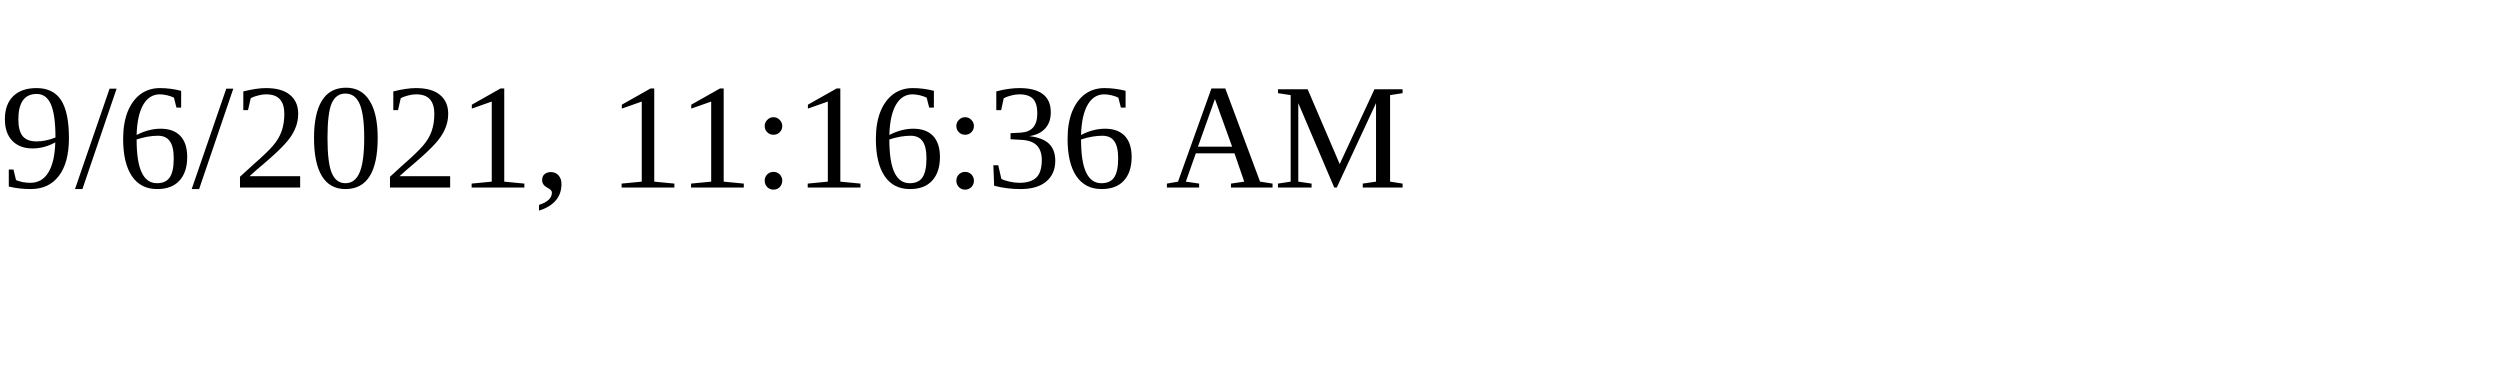
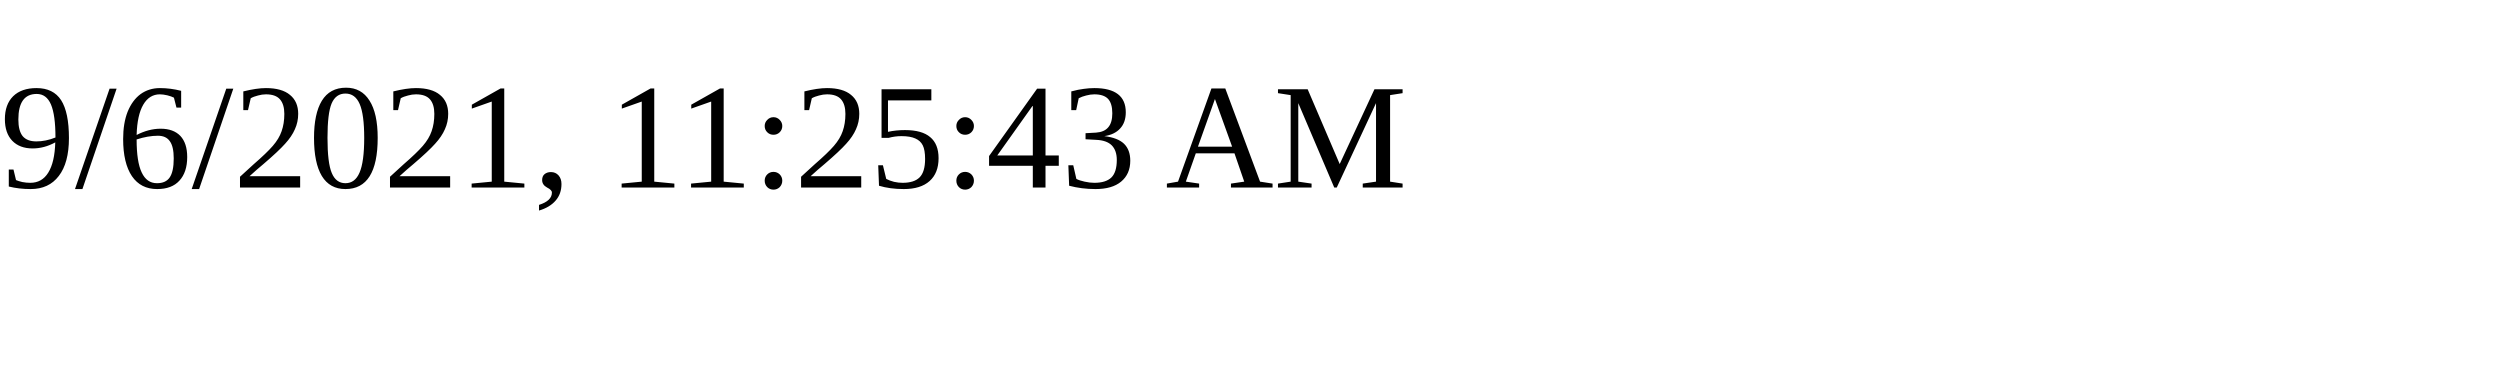
<svg xmlns="http://www.w3.org/2000/svg" height="30" width="200">
-   <text x="0" y="15">9/6/2021, 11:16:36 AM</text>
+   <text x="0" y="15">9/6/2021, 11:25:43 AM</text>
</svg>
